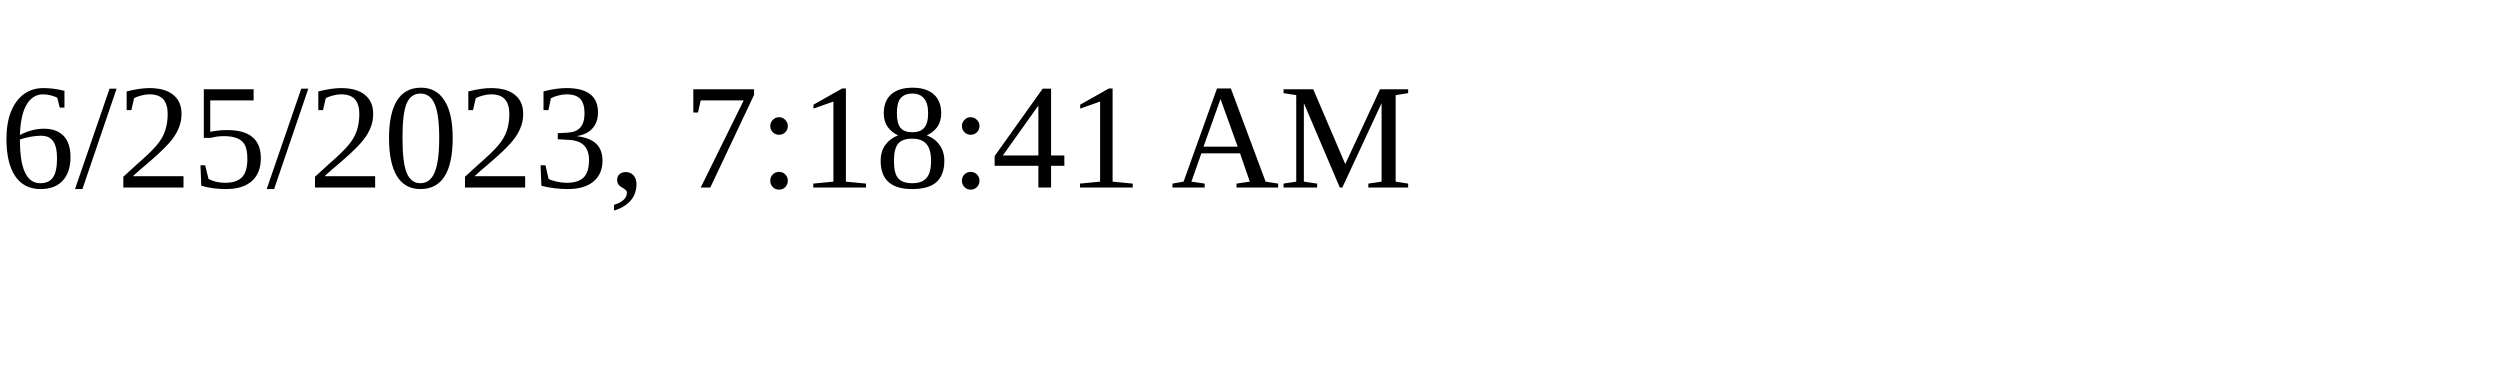
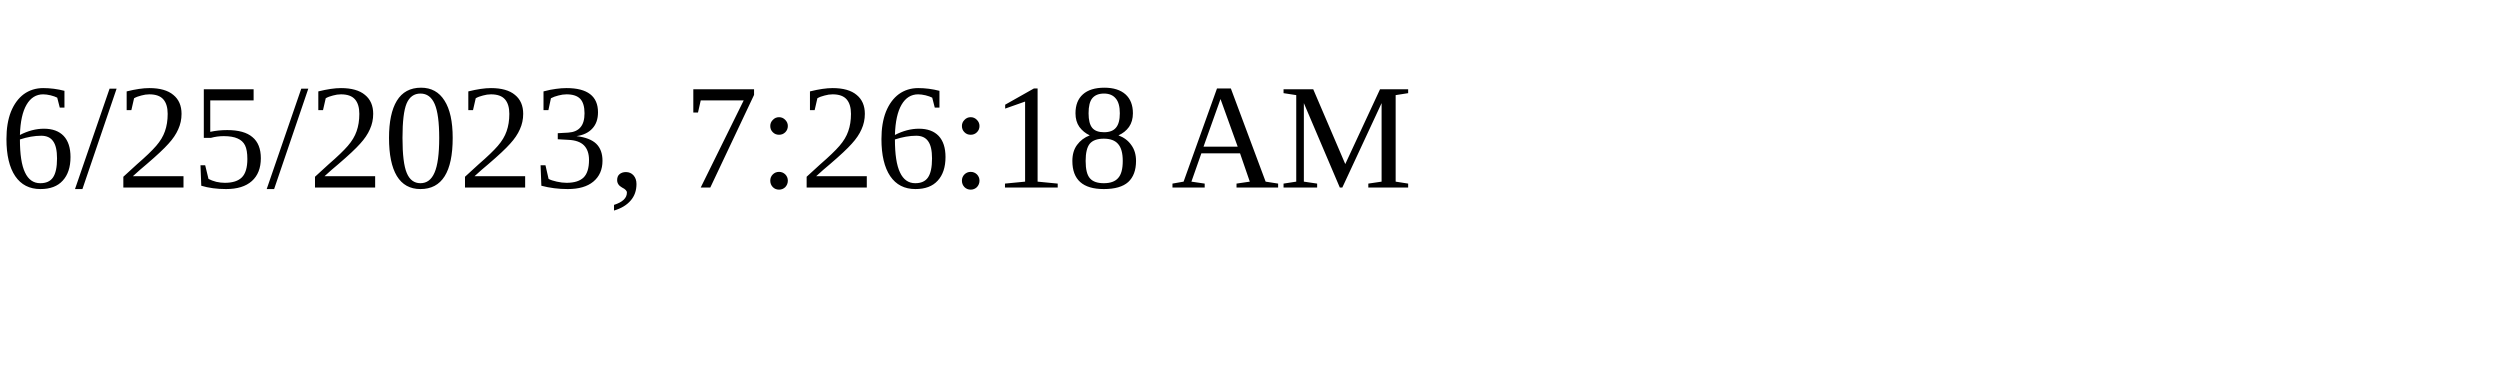
<svg xmlns="http://www.w3.org/2000/svg" height="30" width="200">
-   <text x="0" y="15">6/25/2023, 7:18:41 AM</text>
+   <text x="0" y="15">6/25/2023, 7:26:18 AM</text>
</svg>
